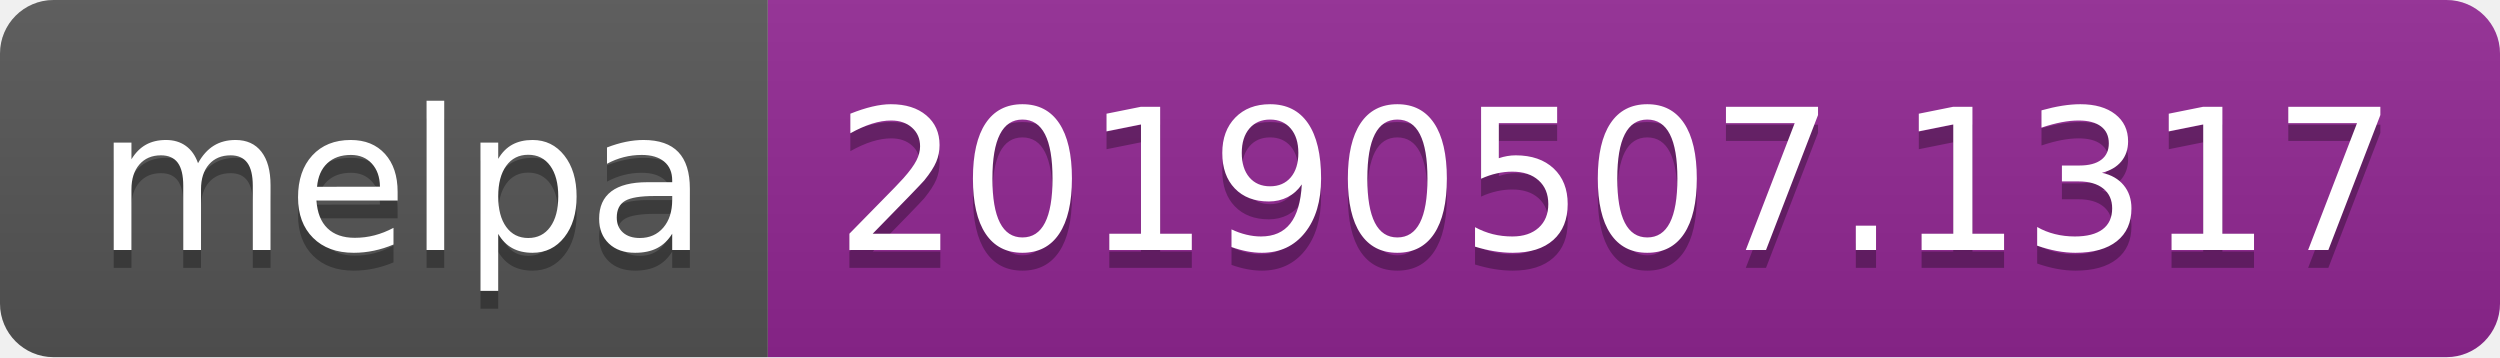
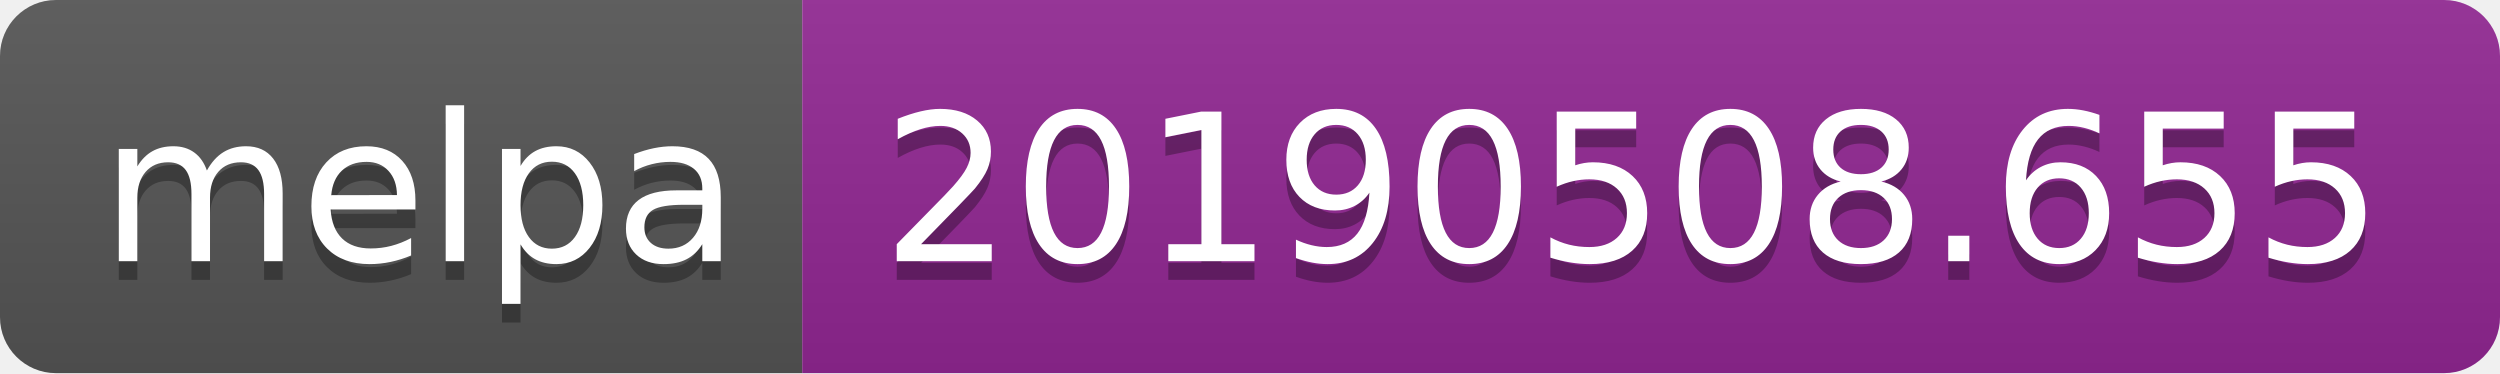
- <svg xmlns="http://www.w3.org/2000/svg" width="140" height="20">
+ <svg xmlns="http://www.w3.org/2000/svg" width="134" height="20">
  <linearGradient id="b" x2="0" y2="100%">
    <stop offset="0" stop-color="#bbb" stop-opacity=".1" />
    <stop offset="1" stop-opacity=".1" />
  </linearGradient>
  <clipPath id="a">
-     <rect width="140" height="20" rx="3" fill="#fff" />
+     <rect width="134" height="20" rx="3" fill="#fff" />
  </clipPath>
  <g clip-path="url(#a)">
    <path fill="#555" d="M0 0h43v20H0z" />
-     <path fill="#922793" d="M43 0h97v20H43z" />
-     <path fill="url(#b)" d="M0 0h140v20H0z" />
+     <path fill="#922793" d="M43 0h91v20H43z" />
+     <path fill="url(#b)" d="M0 0h134v20H0z" />
  </g>
  <g fill="#fff" text-anchor="middle" font-family="DejaVu Sans,Verdana,Geneva,sans-serif" font-size="110">
    <text x="225" y="150" fill="#010101" fill-opacity=".3" transform="scale(.1)" textLength="330">melpa</text>
    <text x="225" y="140" transform="scale(.1)" textLength="330">melpa</text>
-     <text x="905" y="150" fill="#010101" fill-opacity=".3" transform="scale(.1)" textLength="870">20190507.1317</text>
-     <text x="905" y="140" transform="scale(.1)" textLength="870">20190507.1317</text>
+     <text x="875" y="150" fill="#010101" fill-opacity=".3" transform="scale(.1)" textLength="810">20190508.655</text>
+     <text x="875" y="140" transform="scale(.1)" textLength="810">20190508.655</text>
  </g>
</svg>
